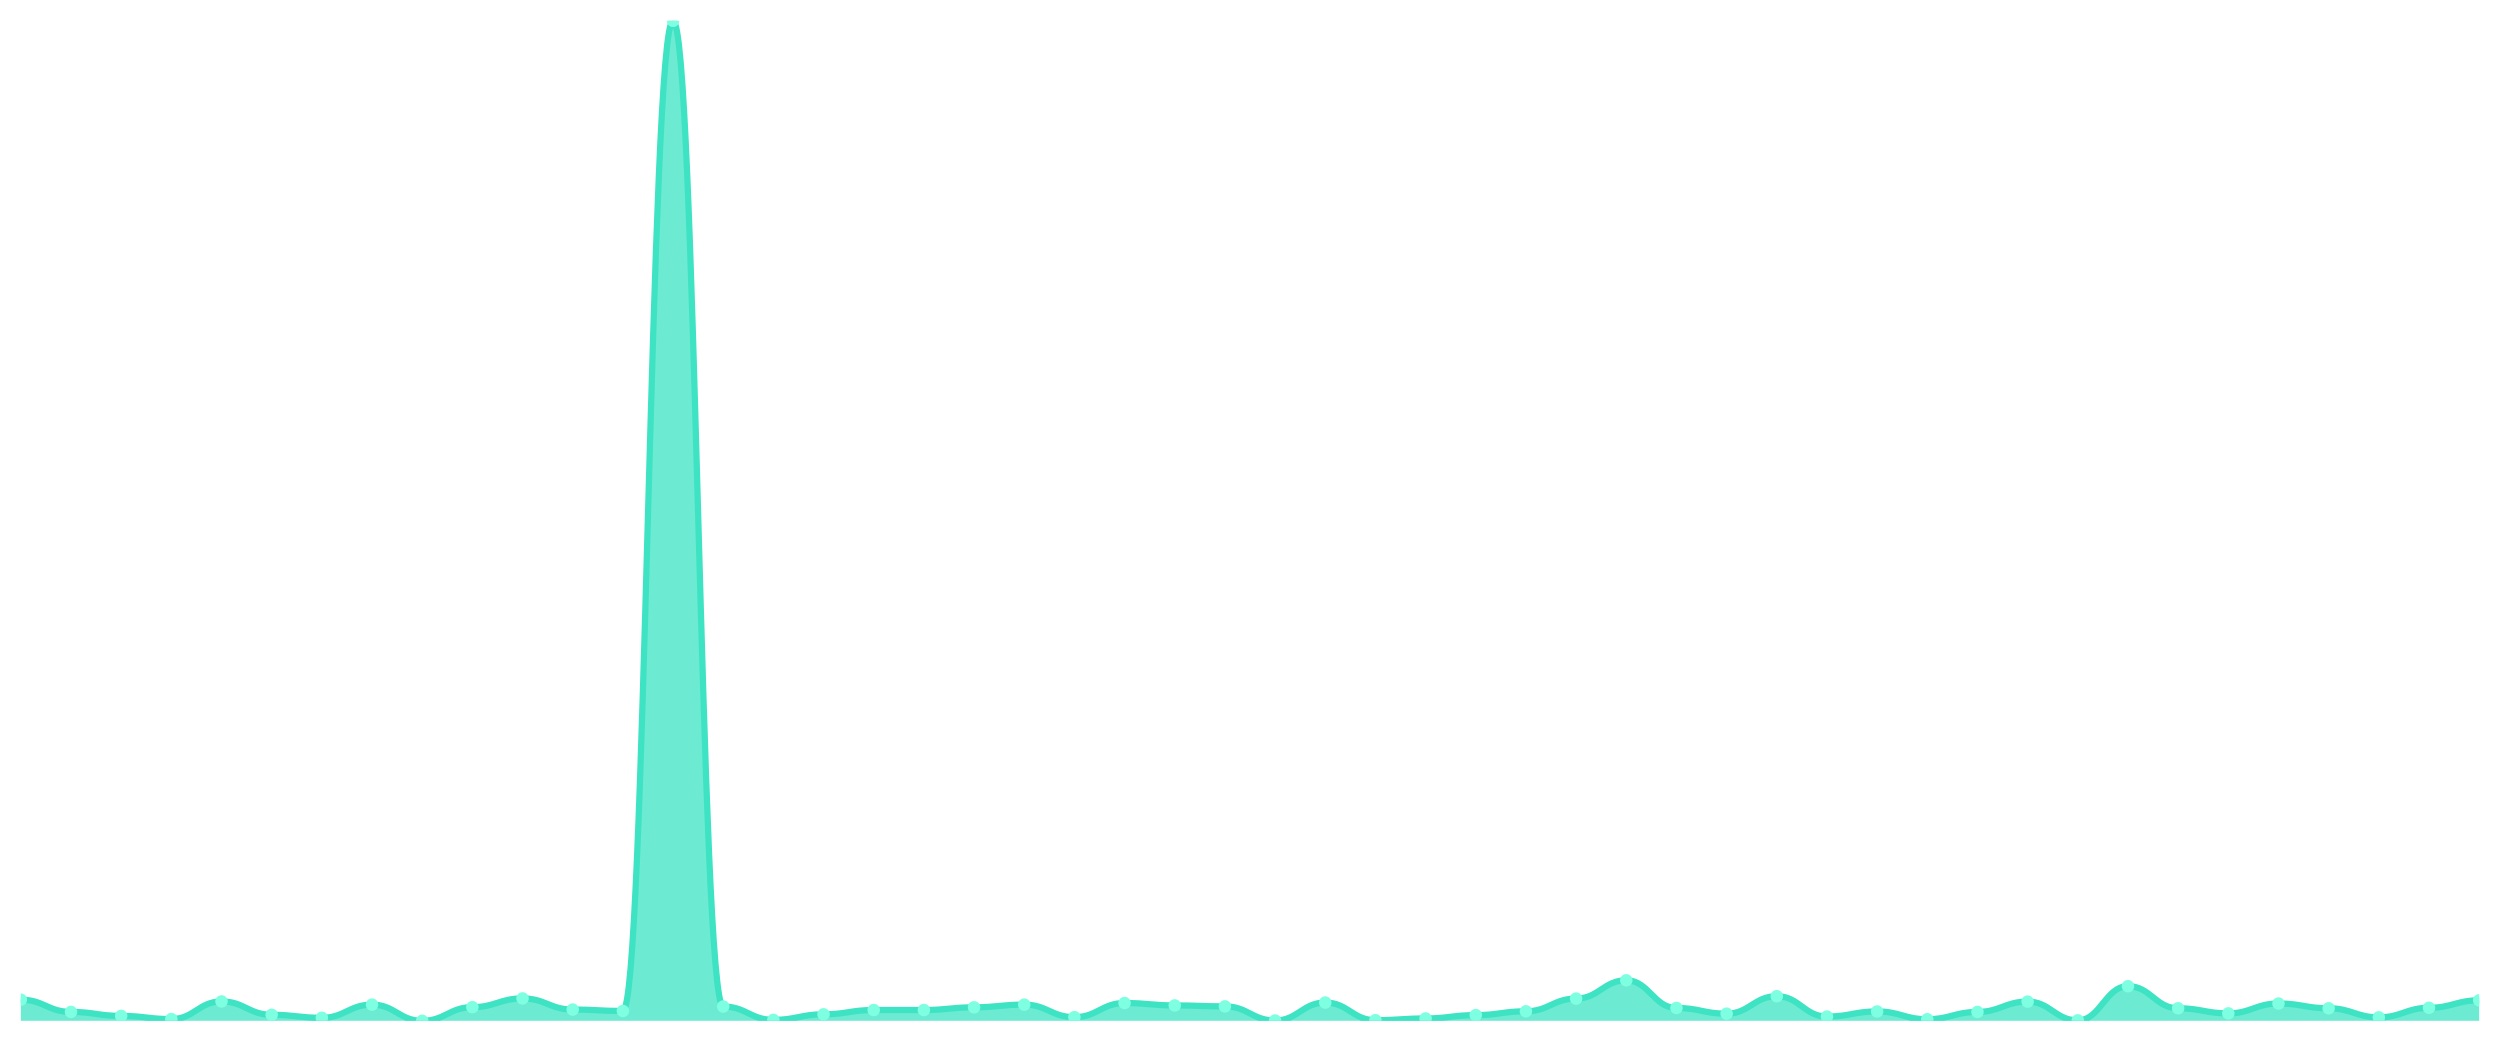
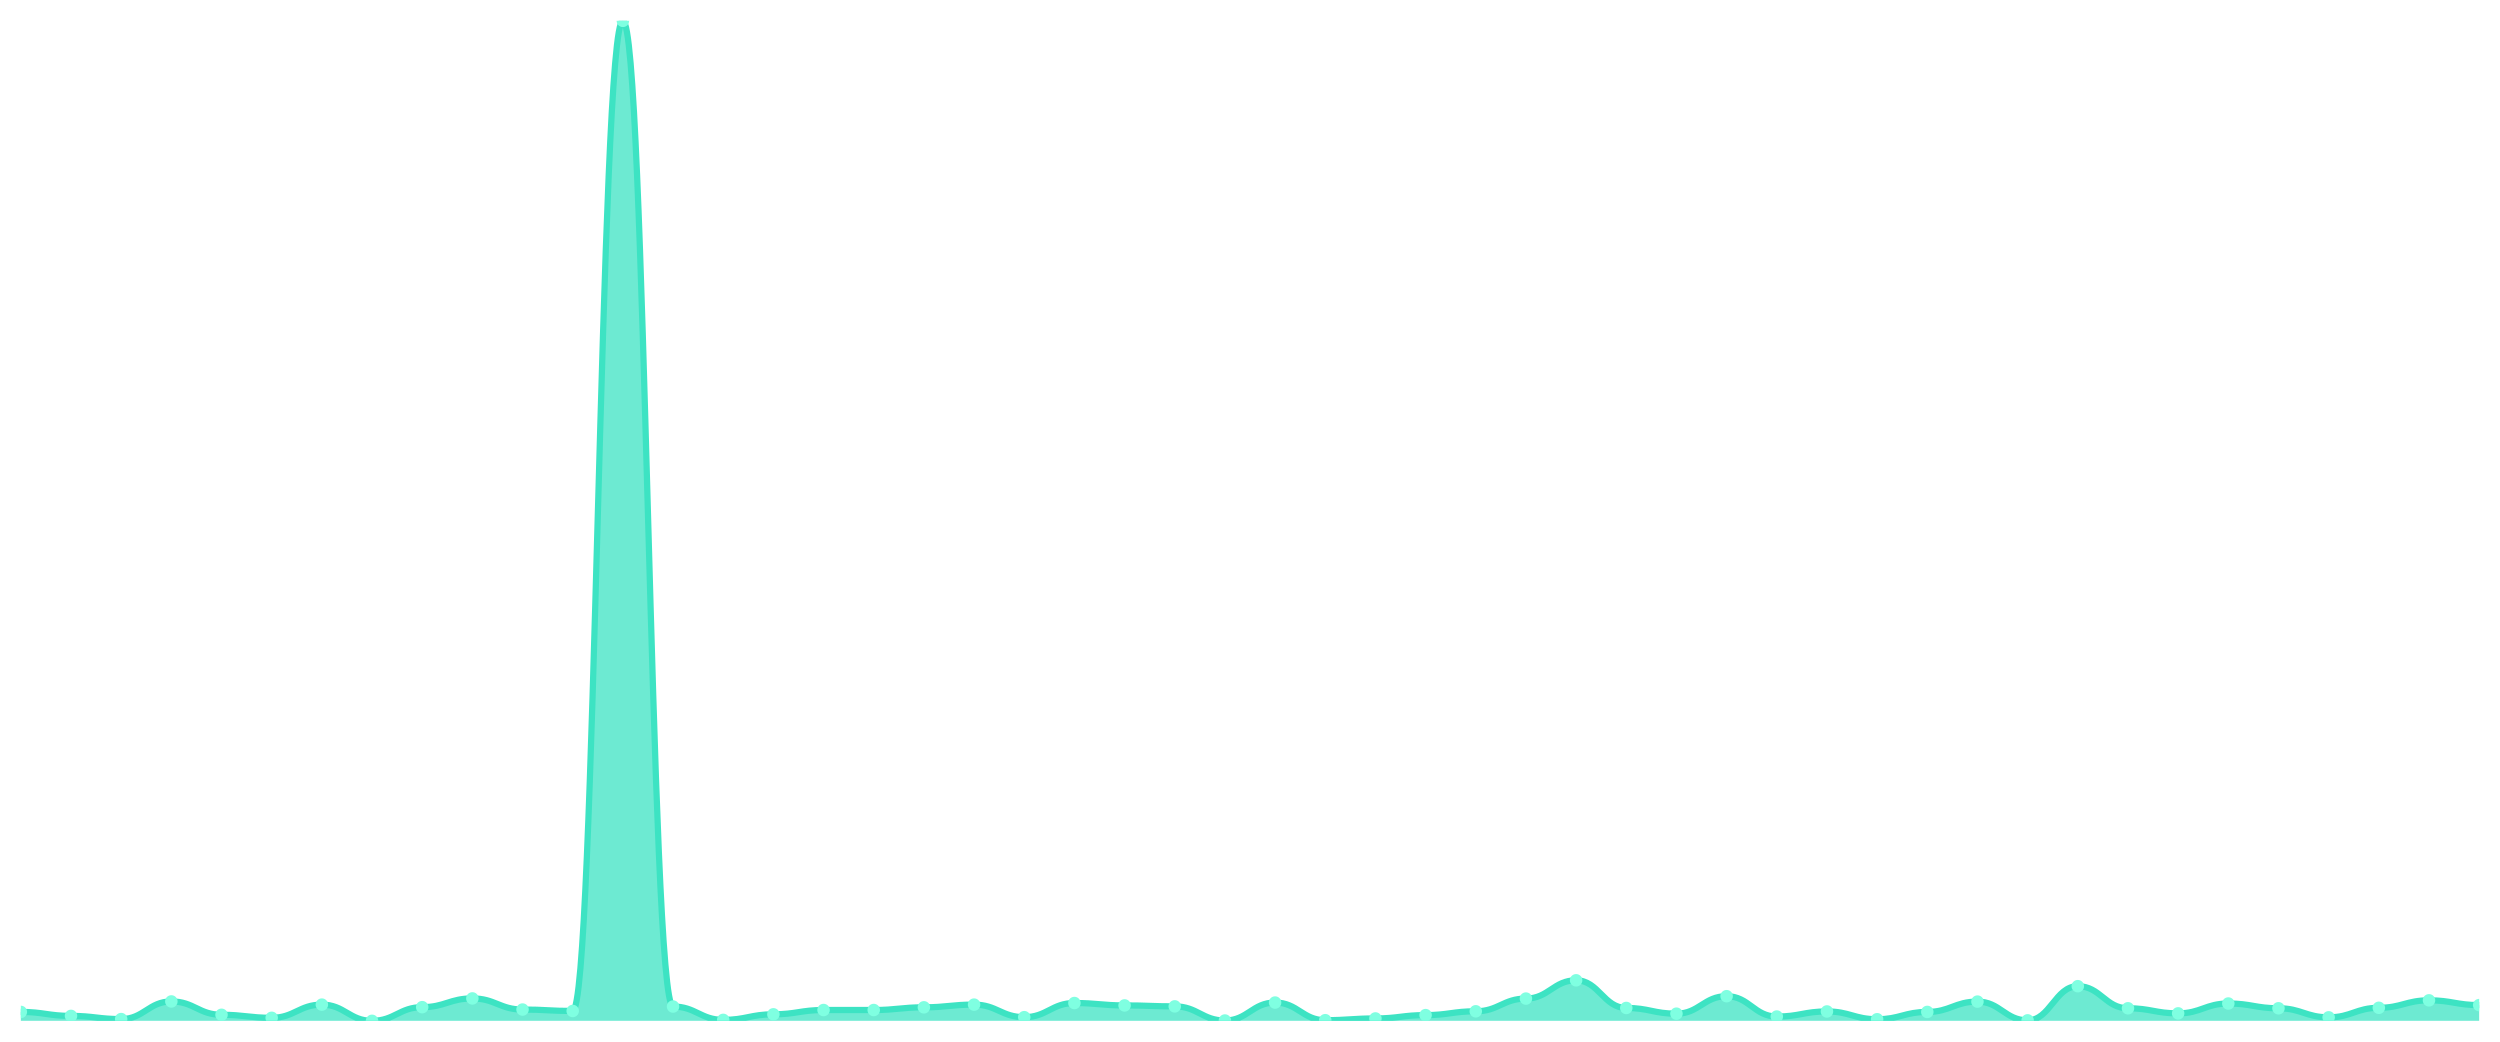
<svg xmlns="http://www.w3.org/2000/svg" viewBox="0 0 1200 500" width="1200" height="500">
  <defs>
    <clipPath id="c">
      <rect x="10" y="10" width="1180" height="480" />
    </clipPath>
  </defs>
  <rect width="1200" height="500" fill="none" />
  <g clip-path="url(#c)">
-     <path d="M 10,490 L 10,479.854 C 20.837,479.854 23.245,485.728 34.082,485.728 C 44.918,485.728 47.327,487.635 58.163,487.635 C 69,487.635 71.408,489.161 82.245,489.161 C 93.082,489.161 95.49,480.693 106.327,480.693 C 117.163,480.693 119.571,487.101 130.408,487.101 C 141.245,487.101 143.653,488.551 154.49,488.551 C 165.327,488.551 167.735,482.219 178.571,482.219 C 189.408,482.219 191.816,490 202.653,490 C 213.49,490 215.898,483.439 226.735,483.439 C 237.571,483.439 239.98,479.243 250.816,479.243 C 261.653,479.243 264.061,484.584 274.898,484.584 C 285.735,484.584 288.143,485.27 298.98,485.27 C 309.816,485.27 312.224,10 323.061,10 C 333.898,10 336.306,483.134 347.143,483.134 C 357.98,483.134 360.388,489.542 371.224,489.542 C 382.061,489.542 384.469,486.872 395.306,486.872 C 406.143,486.872 408.551,484.812 419.388,484.812 C 430.224,484.812 432.633,484.812 443.469,484.812 C 454.306,484.812 456.714,483.516 467.551,483.516 C 478.388,483.516 480.796,482.219 491.633,482.219 C 502.469,482.219 504.878,488.245 515.714,488.245 C 526.551,488.245 528.959,481.456 539.796,481.456 C 550.633,481.456 553.041,482.6 563.878,482.6 C 574.714,482.6 577.122,483.058 587.959,483.058 C 598.796,483.058 601.204,489.847 612.041,489.847 C 622.878,489.847 625.286,481.227 636.122,481.227 C 646.959,481.227 649.367,489.695 660.204,489.695 C 671.041,489.695 673.449,488.856 684.286,488.856 C 695.122,488.856 697.531,487.254 708.367,487.254 C 719.204,487.254 721.612,485.423 732.449,485.423 C 743.286,485.423 745.694,479.32 756.531,479.32 C 767.367,479.32 769.776,470.547 780.612,470.547 C 791.449,470.547 793.857,483.821 804.694,483.821 C 815.531,483.821 817.939,486.567 828.776,486.567 C 839.612,486.567 842.02,478.175 852.857,478.175 C 863.694,478.175 866.102,487.94 876.939,487.94 C 887.776,487.94 890.184,485.499 901.02,485.499 C 911.857,485.499 914.265,489.237 925.102,489.237 C 935.939,489.237 938.347,485.728 949.184,485.728 C 960.02,485.728 962.429,480.769 973.265,480.769 C 984.102,480.769 986.51,489.771 997.347,489.771 C 1008.184,489.771 1010.592,473.369 1021.429,473.369 C 1032.265,473.369 1034.673,483.973 1045.51,483.973 C 1056.347,483.973 1058.755,486.414 1069.592,486.414 C 1080.429,486.414 1082.837,481.685 1093.673,481.685 C 1104.51,481.685 1106.918,483.973 1117.755,483.973 C 1128.592,483.973 1131,488.322 1141.837,488.322 C 1152.673,488.322 1155.082,483.744 1165.918,483.744 C 1176.755,483.744 1179.163,480.159 1190,480.159 L 1190,490 Z" fill="rgba(61,227,195,0.75)" />
-     <path d="M 10,479.854 C 20.837,479.854 23.245,485.728 34.082,485.728 C 44.918,485.728 47.327,487.635 58.163,487.635 C 69,487.635 71.408,489.161 82.245,489.161 C 93.082,489.161 95.49,480.693 106.327,480.693 C 117.163,480.693 119.571,487.101 130.408,487.101 C 141.245,487.101 143.653,488.551 154.49,488.551 C 165.327,488.551 167.735,482.219 178.571,482.219 C 189.408,482.219 191.816,490 202.653,490 C 213.49,490 215.898,483.439 226.735,483.439 C 237.571,483.439 239.98,479.243 250.816,479.243 C 261.653,479.243 264.061,484.584 274.898,484.584 C 285.735,484.584 288.143,485.27 298.98,485.27 C 309.816,485.27 312.224,10 323.061,10 C 333.898,10 336.306,483.134 347.143,483.134 C 357.98,483.134 360.388,489.542 371.224,489.542 C 382.061,489.542 384.469,486.872 395.306,486.872 C 406.143,486.872 408.551,484.812 419.388,484.812 C 430.224,484.812 432.633,484.812 443.469,484.812 C 454.306,484.812 456.714,483.516 467.551,483.516 C 478.388,483.516 480.796,482.219 491.633,482.219 C 502.469,482.219 504.878,488.245 515.714,488.245 C 526.551,488.245 528.959,481.456 539.796,481.456 C 550.633,481.456 553.041,482.6 563.878,482.6 C 574.714,482.6 577.122,483.058 587.959,483.058 C 598.796,483.058 601.204,489.847 612.041,489.847 C 622.878,489.847 625.286,481.227 636.122,481.227 C 646.959,481.227 649.367,489.695 660.204,489.695 C 671.041,489.695 673.449,488.856 684.286,488.856 C 695.122,488.856 697.531,487.254 708.367,487.254 C 719.204,487.254 721.612,485.423 732.449,485.423 C 743.286,485.423 745.694,479.32 756.531,479.32 C 767.367,479.32 769.776,470.547 780.612,470.547 C 791.449,470.547 793.857,483.821 804.694,483.821 C 815.531,483.821 817.939,486.567 828.776,486.567 C 839.612,486.567 842.02,478.175 852.857,478.175 C 863.694,478.175 866.102,487.94 876.939,487.94 C 887.776,487.94 890.184,485.499 901.02,485.499 C 911.857,485.499 914.265,489.237 925.102,489.237 C 935.939,489.237 938.347,485.728 949.184,485.728 C 960.02,485.728 962.429,480.769 973.265,480.769 C 984.102,480.769 986.51,489.771 997.347,489.771 C 1008.184,489.771 1010.592,473.369 1021.429,473.369 C 1032.265,473.369 1034.673,483.973 1045.51,483.973 C 1056.347,483.973 1058.755,486.414 1069.592,486.414 C 1080.429,486.414 1082.837,481.685 1093.673,481.685 C 1104.51,481.685 1106.918,483.973 1117.755,483.973 C 1128.592,483.973 1131,488.322 1141.837,488.322 C 1152.673,488.322 1155.082,483.744 1165.918,483.744 C 1176.755,483.744 1179.163,480.159 1190,480.159" fill="none" stroke="#3de3c3" stroke-width="3" stroke-linecap="round" stroke-linejoin="round" />
-     <circle cx="10" cy="479.854" r="3" fill="#7fffe1" />
-     <circle cx="34.082" cy="485.728" r="3" fill="#7fffe1" />
-     <circle cx="58.163" cy="487.635" r="3" fill="#7fffe1" />
-     <circle cx="82.245" cy="489.161" r="3" fill="#7fffe1" />
-     <circle cx="106.327" cy="480.693" r="3" fill="#7fffe1" />
-     <circle cx="130.408" cy="487.101" r="3" fill="#7fffe1" />
-     <circle cx="154.49" cy="488.551" r="3" fill="#7fffe1" />
-     <circle cx="178.571" cy="482.219" r="3" fill="#7fffe1" />
-     <circle cx="202.653" cy="490" r="3" fill="#7fffe1" />
-     <circle cx="226.735" cy="483.439" r="3" fill="#7fffe1" />
-     <circle cx="250.816" cy="479.243" r="3" fill="#7fffe1" />
-     <circle cx="274.898" cy="484.584" r="3" fill="#7fffe1" />
-     <circle cx="298.98" cy="485.27" r="3" fill="#7fffe1" />
-     <circle cx="323.061" cy="10" r="3" fill="#7fffe1" />
-     <circle cx="347.143" cy="483.134" r="3" fill="#7fffe1" />
-     <circle cx="371.224" cy="489.542" r="3" fill="#7fffe1" />
-     <circle cx="395.306" cy="486.872" r="3" fill="#7fffe1" />
+     <path d="M 10,490 L 10,485.728 C 20.837,485.728 23.245,487.635 34.082,487.635 C 44.918,487.635 47.327,489.161 58.163,489.161 C 69,489.161 71.408,480.693 82.245,480.693 C 93.082,480.693 95.49,487.101 106.327,487.101 C 117.163,487.101 119.571,488.551 130.408,488.551 C 141.245,488.551 143.653,482.219 154.49,482.219 C 165.327,482.219 167.735,490 178.571,490 C 189.408,490 191.816,483.439 202.653,483.439 C 213.49,483.439 215.898,479.243 226.735,479.243 C 237.571,479.243 239.98,484.584 250.816,484.584 C 261.653,484.584 264.061,485.27 274.898,485.27 C 285.735,485.27 288.143,10 298.98,10 C 309.816,10 312.224,483.134 323.061,483.134 C 333.898,483.134 336.306,489.542 347.143,489.542 C 357.98,489.542 360.388,486.872 371.224,486.872 C 382.061,486.872 384.469,484.812 395.306,484.812 C 406.143,484.812 408.551,484.812 419.388,484.812 C 430.224,484.812 432.633,483.516 443.469,483.516 C 454.306,483.516 456.714,482.219 467.551,482.219 C 478.388,482.219 480.796,488.245 491.633,488.245 C 502.469,488.245 504.878,481.456 515.714,481.456 C 526.551,481.456 528.959,482.6 539.796,482.6 C 550.633,482.6 553.041,483.058 563.878,483.058 C 574.714,483.058 577.122,489.847 587.959,489.847 C 598.796,489.847 601.204,481.227 612.041,481.227 C 622.878,481.227 625.286,489.695 636.122,489.695 C 646.959,489.695 649.367,488.856 660.204,488.856 C 671.041,488.856 673.449,487.254 684.286,487.254 C 695.122,487.254 697.531,485.423 708.367,485.423 C 719.204,485.423 721.612,479.32 732.449,479.32 C 743.286,479.32 745.694,470.547 756.531,470.547 C 767.367,470.547 769.776,483.821 780.612,483.821 C 791.449,483.821 793.857,486.567 804.694,486.567 C 815.531,486.567 817.939,478.175 828.776,478.175 C 839.612,478.175 842.02,487.94 852.857,487.94 C 863.694,487.94 866.102,485.499 876.939,485.499 C 887.776,485.499 890.184,489.237 901.02,489.237 C 911.857,489.237 914.265,485.728 925.102,485.728 C 935.939,485.728 938.347,480.769 949.184,480.769 C 960.02,480.769 962.429,489.771 973.265,489.771 C 984.102,489.771 986.51,473.369 997.347,473.369 C 1008.184,473.369 1010.592,483.973 1021.429,483.973 C 1032.265,483.973 1034.673,486.414 1045.51,486.414 C 1056.347,486.414 1058.755,481.685 1069.592,481.685 C 1080.429,481.685 1082.837,483.973 1093.673,483.973 C 1104.51,483.973 1106.918,488.322 1117.755,488.322 C 1128.592,488.322 1131,483.744 1141.837,483.744 C 1152.673,483.744 1155.082,480.159 1165.918,480.159 C 1176.755,480.159 1179.163,482.448 1190,482.448 L 1190,490 Z" fill="rgba(61,227,195,0.75)" />
+     <path d="M 10,485.728 C 20.837,485.728 23.245,487.635 34.082,487.635 C 44.918,487.635 47.327,489.161 58.163,489.161 C 69,489.161 71.408,480.693 82.245,480.693 C 93.082,480.693 95.49,487.101 106.327,487.101 C 117.163,487.101 119.571,488.551 130.408,488.551 C 141.245,488.551 143.653,482.219 154.49,482.219 C 165.327,482.219 167.735,490 178.571,490 C 189.408,490 191.816,483.439 202.653,483.439 C 213.49,483.439 215.898,479.243 226.735,479.243 C 237.571,479.243 239.98,484.584 250.816,484.584 C 261.653,484.584 264.061,485.27 274.898,485.27 C 285.735,485.27 288.143,10 298.98,10 C 309.816,10 312.224,483.134 323.061,483.134 C 333.898,483.134 336.306,489.542 347.143,489.542 C 357.98,489.542 360.388,486.872 371.224,486.872 C 382.061,486.872 384.469,484.812 395.306,484.812 C 406.143,484.812 408.551,484.812 419.388,484.812 C 430.224,484.812 432.633,483.516 443.469,483.516 C 454.306,483.516 456.714,482.219 467.551,482.219 C 478.388,482.219 480.796,488.245 491.633,488.245 C 502.469,488.245 504.878,481.456 515.714,481.456 C 526.551,481.456 528.959,482.6 539.796,482.6 C 550.633,482.6 553.041,483.058 563.878,483.058 C 574.714,483.058 577.122,489.847 587.959,489.847 C 598.796,489.847 601.204,481.227 612.041,481.227 C 622.878,481.227 625.286,489.695 636.122,489.695 C 646.959,489.695 649.367,488.856 660.204,488.856 C 671.041,488.856 673.449,487.254 684.286,487.254 C 695.122,487.254 697.531,485.423 708.367,485.423 C 719.204,485.423 721.612,479.32 732.449,479.32 C 743.286,479.32 745.694,470.547 756.531,470.547 C 767.367,470.547 769.776,483.821 780.612,483.821 C 791.449,483.821 793.857,486.567 804.694,486.567 C 815.531,486.567 817.939,478.175 828.776,478.175 C 839.612,478.175 842.02,487.94 852.857,487.94 C 863.694,487.94 866.102,485.499 876.939,485.499 C 887.776,485.499 890.184,489.237 901.02,489.237 C 911.857,489.237 914.265,485.728 925.102,485.728 C 935.939,485.728 938.347,480.769 949.184,480.769 C 960.02,480.769 962.429,489.771 973.265,489.771 C 984.102,489.771 986.51,473.369 997.347,473.369 C 1008.184,473.369 1010.592,483.973 1021.429,483.973 C 1032.265,483.973 1034.673,486.414 1045.51,486.414 C 1056.347,486.414 1058.755,481.685 1069.592,481.685 C 1080.429,481.685 1082.837,483.973 1093.673,483.973 C 1104.51,483.973 1106.918,488.322 1117.755,488.322 C 1128.592,488.322 1131,483.744 1141.837,483.744 C 1152.673,483.744 1155.082,480.159 1165.918,480.159 C 1176.755,480.159 1179.163,482.448 1190,482.448" fill="none" stroke="#3de3c3" stroke-width="3" stroke-linecap="round" stroke-linejoin="round" />
+     <circle cx="10" cy="485.728" r="3" fill="#7fffe1" />
+     <circle cx="34.082" cy="487.635" r="3" fill="#7fffe1" />
+     <circle cx="58.163" cy="489.161" r="3" fill="#7fffe1" />
+     <circle cx="82.245" cy="480.693" r="3" fill="#7fffe1" />
+     <circle cx="106.327" cy="487.101" r="3" fill="#7fffe1" />
+     <circle cx="130.408" cy="488.551" r="3" fill="#7fffe1" />
+     <circle cx="154.49" cy="482.219" r="3" fill="#7fffe1" />
+     <circle cx="178.571" cy="490" r="3" fill="#7fffe1" />
+     <circle cx="202.653" cy="483.439" r="3" fill="#7fffe1" />
+     <circle cx="226.735" cy="479.243" r="3" fill="#7fffe1" />
+     <circle cx="250.816" cy="484.584" r="3" fill="#7fffe1" />
+     <circle cx="274.898" cy="485.27" r="3" fill="#7fffe1" />
+     <circle cx="298.98" cy="10" r="3" fill="#7fffe1" />
+     <circle cx="323.061" cy="483.134" r="3" fill="#7fffe1" />
+     <circle cx="347.143" cy="489.542" r="3" fill="#7fffe1" />
+     <circle cx="371.224" cy="486.872" r="3" fill="#7fffe1" />
+     <circle cx="395.306" cy="484.812" r="3" fill="#7fffe1" />
    <circle cx="419.388" cy="484.812" r="3" fill="#7fffe1" />
-     <circle cx="443.469" cy="484.812" r="3" fill="#7fffe1" />
-     <circle cx="467.551" cy="483.516" r="3" fill="#7fffe1" />
-     <circle cx="491.633" cy="482.219" r="3" fill="#7fffe1" />
-     <circle cx="515.714" cy="488.245" r="3" fill="#7fffe1" />
-     <circle cx="539.796" cy="481.456" r="3" fill="#7fffe1" />
-     <circle cx="563.878" cy="482.6" r="3" fill="#7fffe1" />
-     <circle cx="587.959" cy="483.058" r="3" fill="#7fffe1" />
-     <circle cx="612.041" cy="489.847" r="3" fill="#7fffe1" />
-     <circle cx="636.122" cy="481.227" r="3" fill="#7fffe1" />
-     <circle cx="660.204" cy="489.695" r="3" fill="#7fffe1" />
-     <circle cx="684.286" cy="488.856" r="3" fill="#7fffe1" />
-     <circle cx="708.367" cy="487.254" r="3" fill="#7fffe1" />
-     <circle cx="732.449" cy="485.423" r="3" fill="#7fffe1" />
-     <circle cx="756.531" cy="479.32" r="3" fill="#7fffe1" />
-     <circle cx="780.612" cy="470.547" r="3" fill="#7fffe1" />
-     <circle cx="804.694" cy="483.821" r="3" fill="#7fffe1" />
-     <circle cx="828.776" cy="486.567" r="3" fill="#7fffe1" />
-     <circle cx="852.857" cy="478.175" r="3" fill="#7fffe1" />
-     <circle cx="876.939" cy="487.94" r="3" fill="#7fffe1" />
-     <circle cx="901.02" cy="485.499" r="3" fill="#7fffe1" />
-     <circle cx="925.102" cy="489.237" r="3" fill="#7fffe1" />
-     <circle cx="949.184" cy="485.728" r="3" fill="#7fffe1" />
-     <circle cx="973.265" cy="480.769" r="3" fill="#7fffe1" />
-     <circle cx="997.347" cy="489.771" r="3" fill="#7fffe1" />
-     <circle cx="1021.429" cy="473.369" r="3" fill="#7fffe1" />
-     <circle cx="1045.51" cy="483.973" r="3" fill="#7fffe1" />
-     <circle cx="1069.592" cy="486.414" r="3" fill="#7fffe1" />
-     <circle cx="1093.673" cy="481.685" r="3" fill="#7fffe1" />
-     <circle cx="1117.755" cy="483.973" r="3" fill="#7fffe1" />
-     <circle cx="1141.837" cy="488.322" r="3" fill="#7fffe1" />
-     <circle cx="1165.918" cy="483.744" r="3" fill="#7fffe1" />
-     <circle cx="1190" cy="480.159" r="3" fill="#7fffe1" />
+     <circle cx="443.469" cy="483.516" r="3" fill="#7fffe1" />
+     <circle cx="467.551" cy="482.219" r="3" fill="#7fffe1" />
+     <circle cx="491.633" cy="488.245" r="3" fill="#7fffe1" />
+     <circle cx="515.714" cy="481.456" r="3" fill="#7fffe1" />
+     <circle cx="539.796" cy="482.6" r="3" fill="#7fffe1" />
+     <circle cx="563.878" cy="483.058" r="3" fill="#7fffe1" />
+     <circle cx="587.959" cy="489.847" r="3" fill="#7fffe1" />
+     <circle cx="612.041" cy="481.227" r="3" fill="#7fffe1" />
+     <circle cx="636.122" cy="489.695" r="3" fill="#7fffe1" />
+     <circle cx="660.204" cy="488.856" r="3" fill="#7fffe1" />
+     <circle cx="684.286" cy="487.254" r="3" fill="#7fffe1" />
+     <circle cx="708.367" cy="485.423" r="3" fill="#7fffe1" />
+     <circle cx="732.449" cy="479.32" r="3" fill="#7fffe1" />
+     <circle cx="756.531" cy="470.547" r="3" fill="#7fffe1" />
+     <circle cx="780.612" cy="483.821" r="3" fill="#7fffe1" />
+     <circle cx="804.694" cy="486.567" r="3" fill="#7fffe1" />
+     <circle cx="828.776" cy="478.175" r="3" fill="#7fffe1" />
+     <circle cx="852.857" cy="487.94" r="3" fill="#7fffe1" />
+     <circle cx="876.939" cy="485.499" r="3" fill="#7fffe1" />
+     <circle cx="901.02" cy="489.237" r="3" fill="#7fffe1" />
+     <circle cx="925.102" cy="485.728" r="3" fill="#7fffe1" />
+     <circle cx="949.184" cy="480.769" r="3" fill="#7fffe1" />
+     <circle cx="973.265" cy="489.771" r="3" fill="#7fffe1" />
+     <circle cx="997.347" cy="473.369" r="3" fill="#7fffe1" />
+     <circle cx="1021.429" cy="483.973" r="3" fill="#7fffe1" />
+     <circle cx="1045.51" cy="486.414" r="3" fill="#7fffe1" />
+     <circle cx="1069.592" cy="481.685" r="3" fill="#7fffe1" />
+     <circle cx="1093.673" cy="483.973" r="3" fill="#7fffe1" />
+     <circle cx="1117.755" cy="488.322" r="3" fill="#7fffe1" />
+     <circle cx="1141.837" cy="483.744" r="3" fill="#7fffe1" />
+     <circle cx="1165.918" cy="480.159" r="3" fill="#7fffe1" />
+     <circle cx="1190" cy="482.448" r="3" fill="#7fffe1" />
  </g>
</svg>
